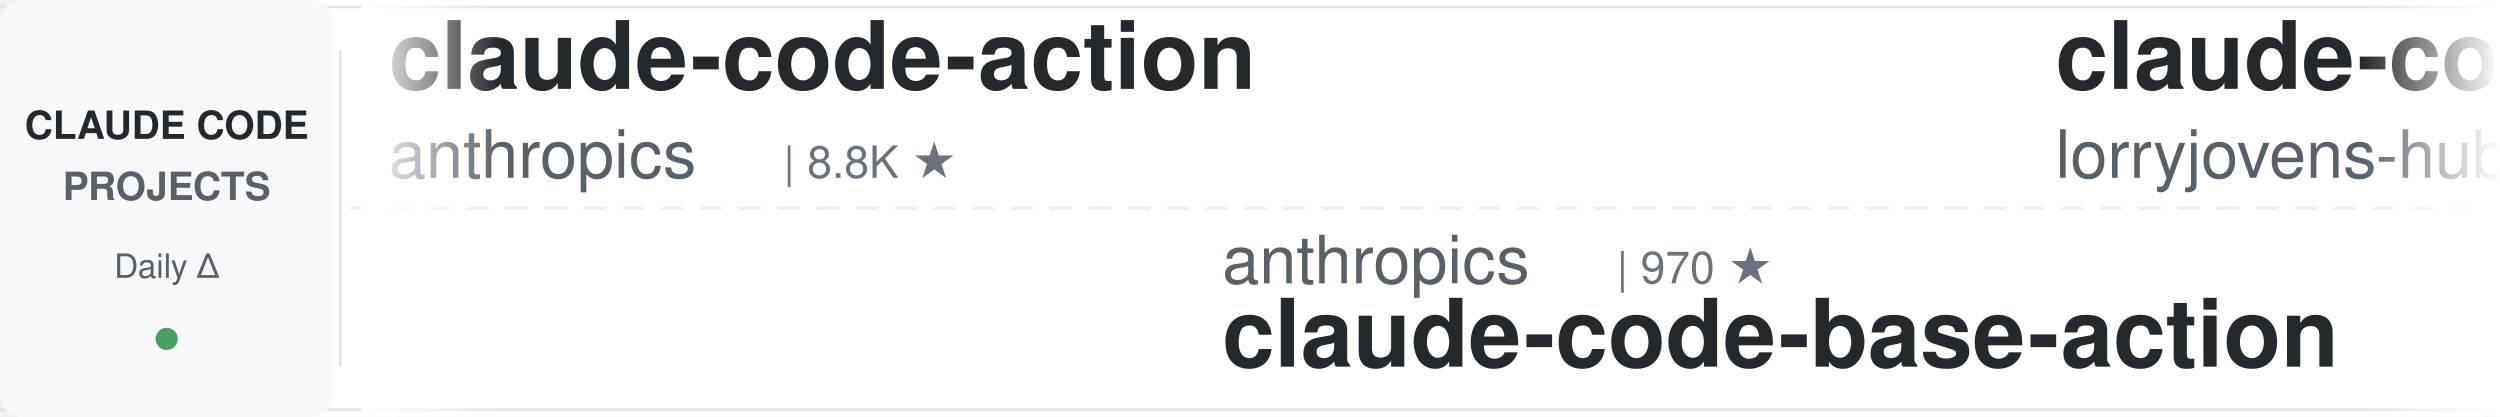
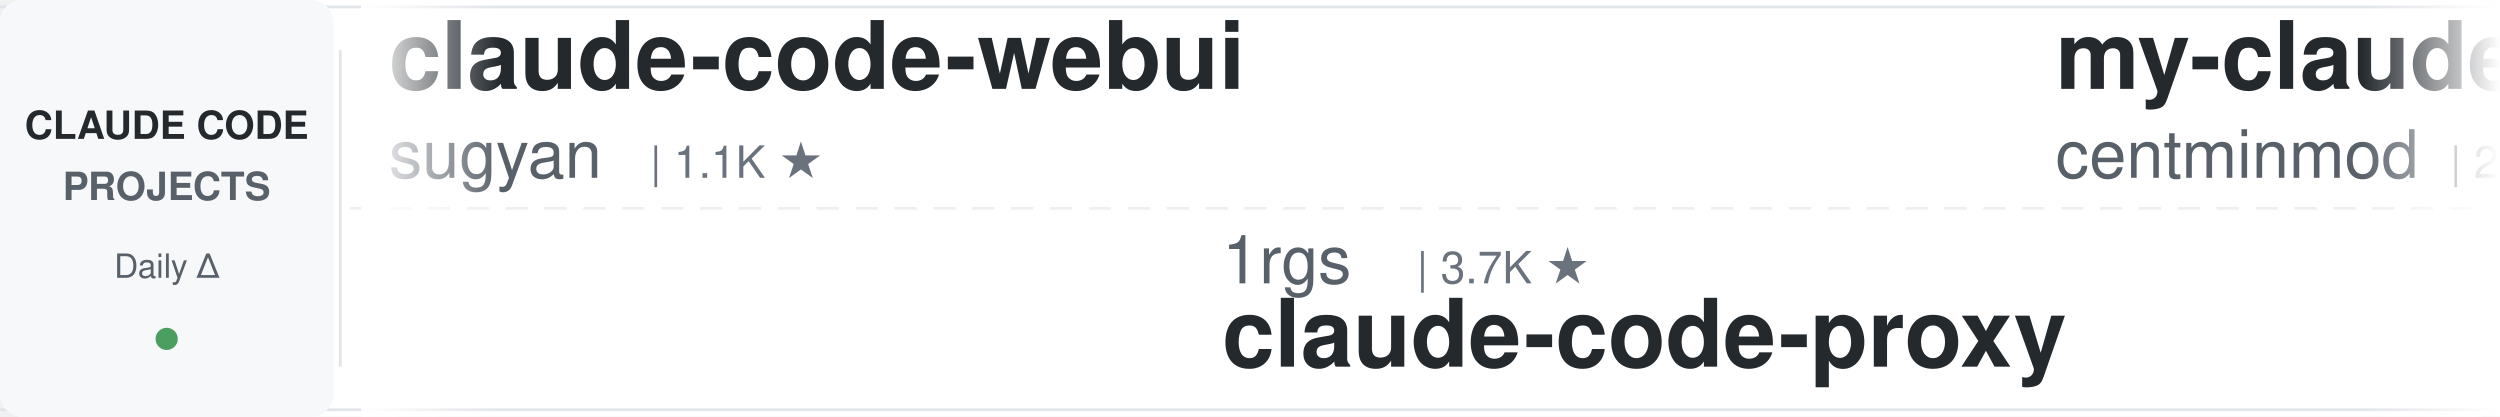
<svg xmlns="http://www.w3.org/2000/svg" width="900" height="150">
  <defs>
    <linearGradient id="awesomeLeftFade" x1="0%" y1="0%" x2="100%" y2="0%">
      <stop offset="0%" style="stop-color:#ffffff;stop-opacity:1" />
      <stop offset="100%" style="stop-color:#ffffff;stop-opacity:0" />
    </linearGradient>
    <linearGradient id="awesomeRightFade" x1="0%" y1="0%" x2="100%" y2="0%">
      <stop offset="0%" style="stop-color:#ffffff;stop-opacity:0" />
      <stop offset="100%" style="stop-color:#ffffff;stop-opacity:1" />
    </linearGradient>
  </defs>
  <rect width="900" height="150" fill="#ffffff" rx="8" />
  <rect x="0" y="2" width="900" height="1" fill="#e1e4e8" />
  <rect x="0" y="147" width="900" height="1" fill="#e1e4e8" />
  <line x1="0" y1="75" x2="900" y2="75" stroke="#e1e4e8" stroke-width="1" stroke-dasharray="8 6" opacity="0.6" />
  <rect x="0" y="0" width="120" height="150" fill="#f6f8fa" rx="8" />
  <text x="60" y="50" font-family="-apple-system, BlinkMacSystemFont, 'Segoe UI', Helvetica, Arial, sans-serif" font-size="14" font-weight="600" fill="#24292e" text-anchor="middle">CLAUDE CODE</text>
  <text x="60" y="72" font-family="-apple-system, BlinkMacSystemFont, 'Segoe UI', Helvetica, Arial, sans-serif" font-size="14" font-weight="600" fill="#586069" text-anchor="middle">PROJECTS</text>
  <text x="60" y="100" font-family="-apple-system, BlinkMacSystemFont, 'Segoe UI', Helvetica, Arial, sans-serif" font-size="12" font-weight="500" fill="#586069" text-anchor="middle">Daily Δ</text>
  <circle cx="60" cy="122" r="4" fill="#22863a" opacity="0.8" />
  <rect x="122" y="18" width="1" height="114" fill="#e1e4e8" />
  <clipPath id="awesomeTickerClip">
    <rect x="130" y="0" width="770" height="150" />
  </clipPath>
  <g clip-path="url(#awesomeTickerClip)">
    <g id="awesomeTickerItems">
      <animateTransform attributeName="transform" attributeType="XML" type="translate" from="0 0" to="-3000 0" dur="54s" repeatCount="indefinite" />
      <g transform="translate(0, 0)">
-         <text x="140" y="32" font-family="-apple-system, BlinkMacSystemFont, 'Segoe UI', Helvetica, Arial, sans-serif" font-size="34" font-weight="600" fill="#24292e">claude-code-action</text>
-         <text x="140" y="64" font-family="-apple-system, BlinkMacSystemFont, 'Segoe UI', Helvetica, Arial, sans-serif" font-size="24" font-weight="400" fill="#586069">anthropics</text>
-         <text x="282" y="64" font-family="-apple-system, BlinkMacSystemFont, 'Segoe UI', Helvetica, Arial, sans-serif" font-size="16" font-weight="500" fill="#6a737d">| 8.8K ★</text>
+         <text x="140" y="32" font-family="-apple-system, BlinkMacSystemFont, 'Segoe UI', Helvetica, Arial, sans-serif" font-size="34" font-weight="600" fill="#24292e">claude-code-webui</text>
+         <text x="140" y="64" font-family="-apple-system, BlinkMacSystemFont, 'Segoe UI', Helvetica, Arial, sans-serif" font-size="24" font-weight="400" fill="#586069">sugyan</text>
+         <text x="234" y="64" font-family="-apple-system, BlinkMacSystemFont, 'Segoe UI', Helvetica, Arial, sans-serif" font-size="16" font-weight="500" fill="#6a737d">| 1.1K ★</text>
      </g>
      <g transform="translate(300, 0)">
-         <text x="140" y="102" font-family="-apple-system, BlinkMacSystemFont, 'Segoe UI', Helvetica, Arial, sans-serif" font-size="24" font-weight="400" fill="#586069">anthropics</text>
-         <text x="282" y="102" font-family="-apple-system, BlinkMacSystemFont, 'Segoe UI', Helvetica, Arial, sans-serif" font-size="16" font-weight="500" fill="#6a737d">| 970 ★</text>
-         <text x="140" y="132" font-family="-apple-system, BlinkMacSystemFont, 'Segoe UI', Helvetica, Arial, sans-serif" font-size="34" font-weight="600" fill="#24292e">claude-code-base-action</text>
+         <text x="140" y="102" font-family="-apple-system, BlinkMacSystemFont, 'Segoe UI', Helvetica, Arial, sans-serif" font-size="24" font-weight="400" fill="#586069">1rgs</text>
+         <text x="210" y="102" font-family="-apple-system, BlinkMacSystemFont, 'Segoe UI', Helvetica, Arial, sans-serif" font-size="16" font-weight="500" fill="#6a737d">| 3.7K ★</text>
+         <text x="140" y="132" font-family="-apple-system, BlinkMacSystemFont, 'Segoe UI', Helvetica, Arial, sans-serif" font-size="34" font-weight="600" fill="#24292e">claude-code-proxy</text>
      </g>
      <g transform="translate(600, 0)">
-         <text x="140" y="32" font-family="-apple-system, BlinkMacSystemFont, 'Segoe UI', Helvetica, Arial, sans-serif" font-size="34" font-weight="600" fill="#24292e">claude-code-rust</text>
-         <text x="140" y="64" font-family="-apple-system, BlinkMacSystemFont, 'Segoe UI', Helvetica, Arial, sans-serif" font-size="24" font-weight="400" fill="#586069">lorryjovens-hub</text>
-         <text x="342" y="64" font-family="-apple-system, BlinkMacSystemFont, 'Segoe UI', Helvetica, Arial, sans-serif" font-size="16" font-weight="500" fill="#6a737d">| 1.7K ★</text>
-         <text x="419" y="64" font-family="-apple-system, BlinkMacSystemFont, 'Segoe UI', Helvetica, Arial, sans-serif" font-size="16" font-weight="500" fill="#cb2431"> -1</text>
+         <text x="140" y="32" font-family="-apple-system, BlinkMacSystemFont, 'Segoe UI', Helvetica, Arial, sans-serif" font-size="34" font-weight="600" fill="#24292e">my-claude-code-setup</text>
+         <text x="140" y="64" font-family="-apple-system, BlinkMacSystemFont, 'Segoe UI', Helvetica, Arial, sans-serif" font-size="24" font-weight="400" fill="#586069">centminmod</text>
+         <text x="282" y="64" font-family="-apple-system, BlinkMacSystemFont, 'Segoe UI', Helvetica, Arial, sans-serif" font-size="16" font-weight="500" fill="#6a737d">| 2.6K ★</text>
      </g>
      <g transform="translate(900, 0)">
-         <text x="140" y="102" font-family="-apple-system, BlinkMacSystemFont, 'Segoe UI', Helvetica, Arial, sans-serif" font-size="24" font-weight="400" fill="#586069">liuup</text>
-         <text x="222" y="102" font-family="-apple-system, BlinkMacSystemFont, 'Segoe UI', Helvetica, Arial, sans-serif" font-size="16" font-weight="500" fill="#6a737d">| 3.9K ★</text>
-         <text x="299" y="102" font-family="-apple-system, BlinkMacSystemFont, 'Segoe UI', Helvetica, Arial, sans-serif" font-size="16" font-weight="500" fill="#22863a"> +1</text>
-         <text x="140" y="132" font-family="-apple-system, BlinkMacSystemFont, 'Segoe UI', Helvetica, Arial, sans-serif" font-size="34" font-weight="600" fill="#24292e">claude-code-analysis</text>
+         <text x="140" y="102" font-family="-apple-system, BlinkMacSystemFont, 'Segoe UI', Helvetica, Arial, sans-serif" font-size="24" font-weight="400" fill="#586069">lintsinghua</text>
+         <text x="294" y="102" font-family="-apple-system, BlinkMacSystemFont, 'Segoe UI', Helvetica, Arial, sans-serif" font-size="16" font-weight="500" fill="#6a737d">| 4.2K ★</text>
+         <text x="371" y="102" font-family="-apple-system, BlinkMacSystemFont, 'Segoe UI', Helvetica, Arial, sans-serif" font-size="16" font-weight="500" fill="#22863a"> +1</text>
+         <text x="140" y="132" font-family="-apple-system, BlinkMacSystemFont, 'Segoe UI', Helvetica, Arial, sans-serif" font-size="34" font-weight="600" fill="#24292e">claude-code-book</text>
      </g>
      <g transform="translate(1200, 0)">
-         <text x="140" y="32" font-family="-apple-system, BlinkMacSystemFont, 'Segoe UI', Helvetica, Arial, sans-serif" font-size="34" font-weight="600" fill="#24292e">edmunds-claude-code</text>
-         <text x="140" y="64" font-family="-apple-system, BlinkMacSystemFont, 'Segoe UI', Helvetica, Arial, sans-serif" font-size="24" font-weight="400" fill="#586069">edmund-io</text>
-         <text x="270" y="64" font-family="-apple-system, BlinkMacSystemFont, 'Segoe UI', Helvetica, Arial, sans-serif" font-size="16" font-weight="500" fill="#6a737d">| 1.5K ★</text>
+         <text x="140" y="32" font-family="-apple-system, BlinkMacSystemFont, 'Segoe UI', Helvetica, Arial, sans-serif" font-size="34" font-weight="600" fill="#24292e">collection-claude-code-s...</text>
+         <text x="140" y="64" font-family="-apple-system, BlinkMacSystemFont, 'Segoe UI', Helvetica, Arial, sans-serif" font-size="24" font-weight="400" fill="#586069">chauncygu</text>
+         <text x="270" y="64" font-family="-apple-system, BlinkMacSystemFont, 'Segoe UI', Helvetica, Arial, sans-serif" font-size="16" font-weight="500" fill="#6a737d">| 2.8K ★</text>
      </g>
      <g transform="translate(1500, 0)">
-         <text x="140" y="102" font-family="-apple-system, BlinkMacSystemFont, 'Segoe UI', Helvetica, Arial, sans-serif" font-size="24" font-weight="400" fill="#586069">sugyan</text>
-         <text x="234" y="102" font-family="-apple-system, BlinkMacSystemFont, 'Segoe UI', Helvetica, Arial, sans-serif" font-size="16" font-weight="500" fill="#6a737d">| 1.1K ★</text>
-         <text x="140" y="132" font-family="-apple-system, BlinkMacSystemFont, 'Segoe UI', Helvetica, Arial, sans-serif" font-size="34" font-weight="600" fill="#24292e">claude-code-webui</text>
+         <text x="140" y="102" font-family="-apple-system, BlinkMacSystemFont, 'Segoe UI', Helvetica, Arial, sans-serif" font-size="24" font-weight="400" fill="#586069">digitalsamba</text>
+         <text x="306" y="102" font-family="-apple-system, BlinkMacSystemFont, 'Segoe UI', Helvetica, Arial, sans-serif" font-size="16" font-weight="500" fill="#6a737d">| 2.0K ★</text>
+         <text x="140" y="132" font-family="-apple-system, BlinkMacSystemFont, 'Segoe UI', Helvetica, Arial, sans-serif" font-size="34" font-weight="600" fill="#24292e">claude-code-video-toolki...</text>
      </g>
      <g transform="translate(1800, 0)">
-         <text x="140" y="32" font-family="-apple-system, BlinkMacSystemFont, 'Segoe UI', Helvetica, Arial, sans-serif" font-size="34" font-weight="600" fill="#24292e">awesome-claude-code-plug...</text>
-         <text x="140" y="64" font-family="-apple-system, BlinkMacSystemFont, 'Segoe UI', Helvetica, Arial, sans-serif" font-size="24" font-weight="400" fill="#586069">ccplugins</text>
-         <text x="270" y="64" font-family="-apple-system, BlinkMacSystemFont, 'Segoe UI', Helvetica, Arial, sans-serif" font-size="16" font-weight="500" fill="#6a737d">| 931 ★</text>
+         <text x="140" y="32" font-family="-apple-system, BlinkMacSystemFont, 'Segoe UI', Helvetica, Arial, sans-serif" font-size="34" font-weight="600" fill="#24292e">claude-code-from-scratch</text>
+         <text x="140" y="64" font-family="-apple-system, BlinkMacSystemFont, 'Segoe UI', Helvetica, Arial, sans-serif" font-size="24" font-weight="400" fill="#586069">Windy3f3f3f3f</text>
+         <text x="318" y="64" font-family="-apple-system, BlinkMacSystemFont, 'Segoe UI', Helvetica, Arial, sans-serif" font-size="16" font-weight="500" fill="#6a737d">| 2.6K ★</text>
      </g>
      <g transform="translate(2100, 0)">
-         <text x="140" y="102" font-family="-apple-system, BlinkMacSystemFont, 'Segoe UI', Helvetica, Arial, sans-serif" font-size="24" font-weight="400" fill="#586069">disler</text>
-         <text x="234" y="102" font-family="-apple-system, BlinkMacSystemFont, 'Segoe UI', Helvetica, Arial, sans-serif" font-size="16" font-weight="500" fill="#6a737d">| 1.7K ★</text>
-         <text x="311" y="102" font-family="-apple-system, BlinkMacSystemFont, 'Segoe UI', Helvetica, Arial, sans-serif" font-size="16" font-weight="500" fill="#22863a"> +1</text>
-         <text x="140" y="132" font-family="-apple-system, BlinkMacSystemFont, 'Segoe UI', Helvetica, Arial, sans-serif" font-size="34" font-weight="600" fill="#24292e">pi-vs-claude-code</text>
+         <text x="140" y="102" font-family="-apple-system, BlinkMacSystemFont, 'Segoe UI', Helvetica, Arial, sans-serif" font-size="24" font-weight="400" fill="#586069">AprilNEA</text>
+         <text x="258" y="102" font-family="-apple-system, BlinkMacSystemFont, 'Segoe UI', Helvetica, Arial, sans-serif" font-size="16" font-weight="500" fill="#6a737d">| 392 ★</text>
+         <text x="140" y="132" font-family="-apple-system, BlinkMacSystemFont, 'Segoe UI', Helvetica, Arial, sans-serif" font-size="34" font-weight="600" fill="#24292e">claude-code-source</text>
      </g>
      <g transform="translate(2400, 0)">
-         <text x="140" y="32" font-family="-apple-system, BlinkMacSystemFont, 'Segoe UI', Helvetica, Arial, sans-serif" font-size="34" font-weight="600" fill="#24292e">claude-code-templates</text>
-         <text x="140" y="64" font-family="-apple-system, BlinkMacSystemFont, 'Segoe UI', Helvetica, Arial, sans-serif" font-size="24" font-weight="400" fill="#586069">davila7</text>
-         <text x="246" y="64" font-family="-apple-system, BlinkMacSystemFont, 'Segoe UI', Helvetica, Arial, sans-serif" font-size="16" font-weight="500" fill="#6a737d">| 30.5K ★</text>
-         <text x="332" y="64" font-family="-apple-system, BlinkMacSystemFont, 'Segoe UI', Helvetica, Arial, sans-serif" font-size="16" font-weight="500" fill="#22863a"> +2</text>
+         <text x="140" y="32" font-family="-apple-system, BlinkMacSystemFont, 'Segoe UI', Helvetica, Arial, sans-serif" font-size="34" font-weight="600" fill="#24292e">everything-claude-code</text>
+         <text x="140" y="64" font-family="-apple-system, BlinkMacSystemFont, 'Segoe UI', Helvetica, Arial, sans-serif" font-size="24" font-weight="400" fill="#586069">WorldFlowAI</text>
+         <text x="294" y="64" font-family="-apple-system, BlinkMacSystemFont, 'Segoe UI', Helvetica, Arial, sans-serif" font-size="16" font-weight="500" fill="#6a737d">| 2.0K ★</text>
+         <text x="371" y="64" font-family="-apple-system, BlinkMacSystemFont, 'Segoe UI', Helvetica, Arial, sans-serif" font-size="16" font-weight="500" fill="#22863a"> +8</text>
      </g>
      <g transform="translate(2700, 0)">
-         <text x="140" y="102" font-family="-apple-system, BlinkMacSystemFont, 'Segoe UI', Helvetica, Arial, sans-serif" font-size="24" font-weight="400" fill="#586069">affaan-m</text>
-         <text x="258" y="102" font-family="-apple-system, BlinkMacSystemFont, 'Segoe UI', Helvetica, Arial, sans-serif" font-size="16" font-weight="500" fill="#6a737d">| 247.0K ★</text>
-         <text x="353" y="102" font-family="-apple-system, BlinkMacSystemFont, 'Segoe UI', Helvetica, Arial, sans-serif" font-size="16" font-weight="500" fill="#22863a"> +172</text>
-         <text x="140" y="132" font-family="-apple-system, BlinkMacSystemFont, 'Segoe UI', Helvetica, Arial, sans-serif" font-size="34" font-weight="600" fill="#24292e">ECC</text>
+         <text x="140" y="102" font-family="-apple-system, BlinkMacSystemFont, 'Segoe UI', Helvetica, Arial, sans-serif" font-size="24" font-weight="400" fill="#586069">fuergaosi233</text>
+         <text x="306" y="102" font-family="-apple-system, BlinkMacSystemFont, 'Segoe UI', Helvetica, Arial, sans-serif" font-size="16" font-weight="500" fill="#6a737d">| 2.8K ★</text>
+         <text x="140" y="132" font-family="-apple-system, BlinkMacSystemFont, 'Segoe UI', Helvetica, Arial, sans-serif" font-size="34" font-weight="600" fill="#24292e">claude-code-proxy</text>
      </g>
      <g transform="translate(3000, 0)">
-         <text x="140" y="32" font-family="-apple-system, BlinkMacSystemFont, 'Segoe UI', Helvetica, Arial, sans-serif" font-size="34" font-weight="600" fill="#24292e">claude-code-action</text>
-         <text x="140" y="64" font-family="-apple-system, BlinkMacSystemFont, 'Segoe UI', Helvetica, Arial, sans-serif" font-size="24" font-weight="400" fill="#586069">anthropics</text>
-         <text x="282" y="64" font-family="-apple-system, BlinkMacSystemFont, 'Segoe UI', Helvetica, Arial, sans-serif" font-size="16" font-weight="500" fill="#6a737d">| 8.8K ★</text>
+         <text x="140" y="32" font-family="-apple-system, BlinkMacSystemFont, 'Segoe UI', Helvetica, Arial, sans-serif" font-size="34" font-weight="600" fill="#24292e">claude-code-webui</text>
+         <text x="140" y="64" font-family="-apple-system, BlinkMacSystemFont, 'Segoe UI', Helvetica, Arial, sans-serif" font-size="24" font-weight="400" fill="#586069">sugyan</text>
+         <text x="234" y="64" font-family="-apple-system, BlinkMacSystemFont, 'Segoe UI', Helvetica, Arial, sans-serif" font-size="16" font-weight="500" fill="#6a737d">| 1.1K ★</text>
      </g>
      <g transform="translate(3300, 0)">
-         <text x="140" y="102" font-family="-apple-system, BlinkMacSystemFont, 'Segoe UI', Helvetica, Arial, sans-serif" font-size="24" font-weight="400" fill="#586069">anthropics</text>
-         <text x="282" y="102" font-family="-apple-system, BlinkMacSystemFont, 'Segoe UI', Helvetica, Arial, sans-serif" font-size="16" font-weight="500" fill="#6a737d">| 970 ★</text>
-         <text x="140" y="132" font-family="-apple-system, BlinkMacSystemFont, 'Segoe UI', Helvetica, Arial, sans-serif" font-size="34" font-weight="600" fill="#24292e">claude-code-base-action</text>
+         <text x="140" y="102" font-family="-apple-system, BlinkMacSystemFont, 'Segoe UI', Helvetica, Arial, sans-serif" font-size="24" font-weight="400" fill="#586069">1rgs</text>
+         <text x="210" y="102" font-family="-apple-system, BlinkMacSystemFont, 'Segoe UI', Helvetica, Arial, sans-serif" font-size="16" font-weight="500" fill="#6a737d">| 3.7K ★</text>
+         <text x="140" y="132" font-family="-apple-system, BlinkMacSystemFont, 'Segoe UI', Helvetica, Arial, sans-serif" font-size="34" font-weight="600" fill="#24292e">claude-code-proxy</text>
      </g>
      <g transform="translate(3600, 0)">
-         <text x="140" y="32" font-family="-apple-system, BlinkMacSystemFont, 'Segoe UI', Helvetica, Arial, sans-serif" font-size="34" font-weight="600" fill="#24292e">claude-code-rust</text>
-         <text x="140" y="64" font-family="-apple-system, BlinkMacSystemFont, 'Segoe UI', Helvetica, Arial, sans-serif" font-size="24" font-weight="400" fill="#586069">lorryjovens-hub</text>
-         <text x="342" y="64" font-family="-apple-system, BlinkMacSystemFont, 'Segoe UI', Helvetica, Arial, sans-serif" font-size="16" font-weight="500" fill="#6a737d">| 1.7K ★</text>
-         <text x="419" y="64" font-family="-apple-system, BlinkMacSystemFont, 'Segoe UI', Helvetica, Arial, sans-serif" font-size="16" font-weight="500" fill="#cb2431"> -1</text>
+         <text x="140" y="32" font-family="-apple-system, BlinkMacSystemFont, 'Segoe UI', Helvetica, Arial, sans-serif" font-size="34" font-weight="600" fill="#24292e">my-claude-code-setup</text>
+         <text x="140" y="64" font-family="-apple-system, BlinkMacSystemFont, 'Segoe UI', Helvetica, Arial, sans-serif" font-size="24" font-weight="400" fill="#586069">centminmod</text>
+         <text x="282" y="64" font-family="-apple-system, BlinkMacSystemFont, 'Segoe UI', Helvetica, Arial, sans-serif" font-size="16" font-weight="500" fill="#6a737d">| 2.6K ★</text>
      </g>
      <g transform="translate(3900, 0)">
-         <text x="140" y="102" font-family="-apple-system, BlinkMacSystemFont, 'Segoe UI', Helvetica, Arial, sans-serif" font-size="24" font-weight="400" fill="#586069">liuup</text>
-         <text x="222" y="102" font-family="-apple-system, BlinkMacSystemFont, 'Segoe UI', Helvetica, Arial, sans-serif" font-size="16" font-weight="500" fill="#6a737d">| 3.9K ★</text>
-         <text x="299" y="102" font-family="-apple-system, BlinkMacSystemFont, 'Segoe UI', Helvetica, Arial, sans-serif" font-size="16" font-weight="500" fill="#22863a"> +1</text>
-         <text x="140" y="132" font-family="-apple-system, BlinkMacSystemFont, 'Segoe UI', Helvetica, Arial, sans-serif" font-size="34" font-weight="600" fill="#24292e">claude-code-analysis</text>
+         <text x="140" y="102" font-family="-apple-system, BlinkMacSystemFont, 'Segoe UI', Helvetica, Arial, sans-serif" font-size="24" font-weight="400" fill="#586069">lintsinghua</text>
+         <text x="294" y="102" font-family="-apple-system, BlinkMacSystemFont, 'Segoe UI', Helvetica, Arial, sans-serif" font-size="16" font-weight="500" fill="#6a737d">| 4.2K ★</text>
+         <text x="371" y="102" font-family="-apple-system, BlinkMacSystemFont, 'Segoe UI', Helvetica, Arial, sans-serif" font-size="16" font-weight="500" fill="#22863a"> +1</text>
+         <text x="140" y="132" font-family="-apple-system, BlinkMacSystemFont, 'Segoe UI', Helvetica, Arial, sans-serif" font-size="34" font-weight="600" fill="#24292e">claude-code-book</text>
      </g>
    </g>
  </g>
  <rect x="130" y="0" width="50" height="150" fill="url(#awesomeLeftFade)" />
  <rect x="850" y="0" width="50" height="150" fill="url(#awesomeRightFade)" />
</svg>
